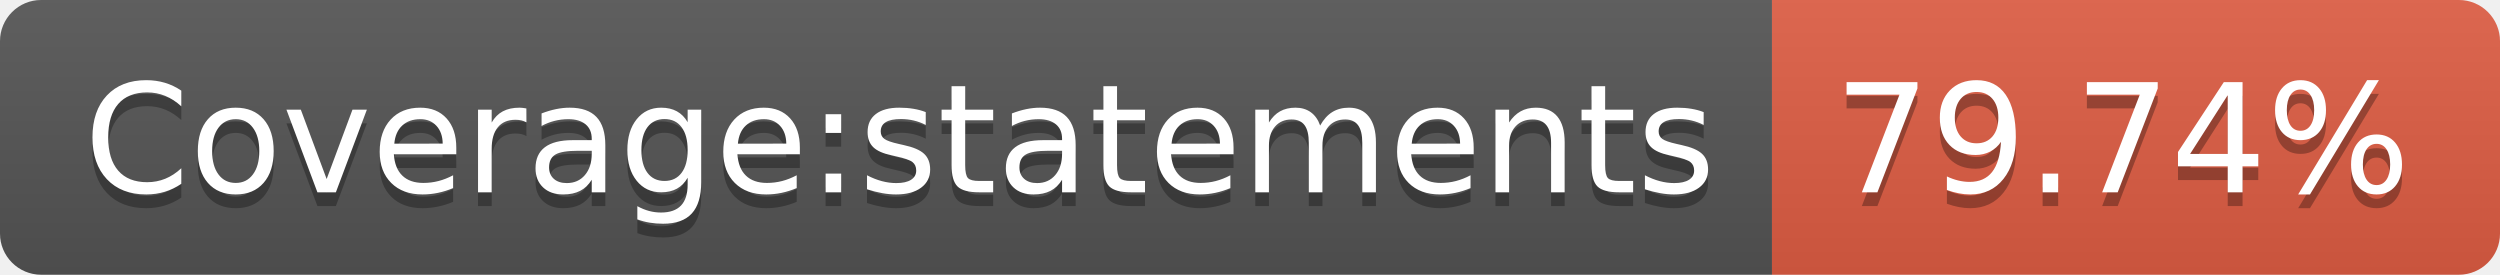
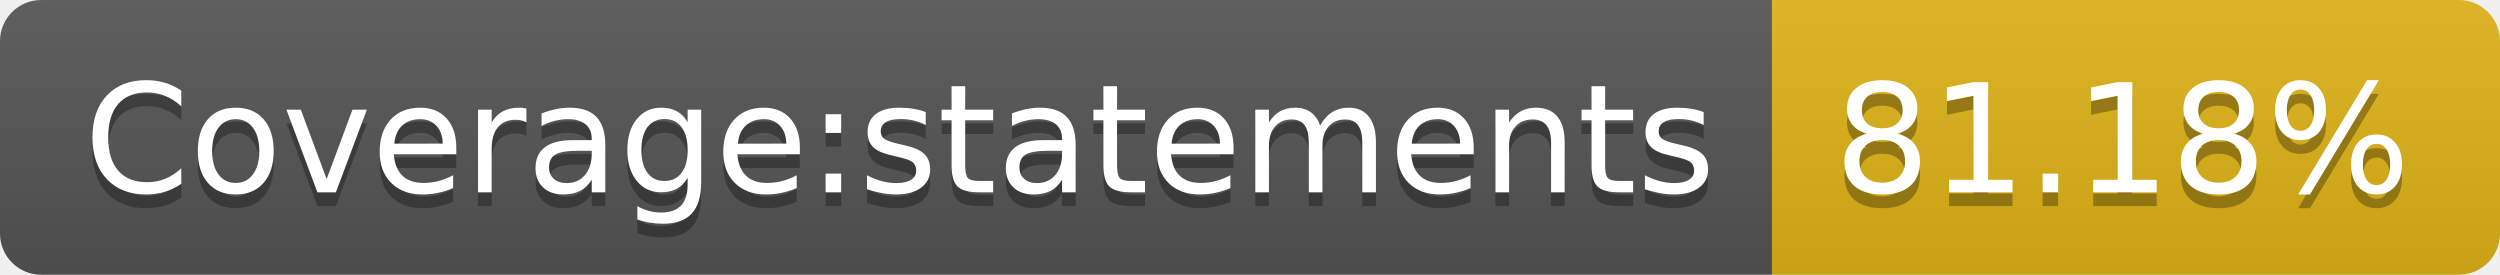
- <svg xmlns="http://www.w3.org/2000/svg" width="182" height="20" role="img" aria-label="Coverage:statements: 79.74%">
+ <svg xmlns="http://www.w3.org/2000/svg" width="182" height="20" role="img" aria-label="Coverage:statements: 81.18%">
  <linearGradient id="s" x2="0" y2="100%">
    <stop offset="0" stop-color="#bbb" stop-opacity=".1" />
    <stop offset="1" stop-opacity=".1" />
  </linearGradient>
  <clipPath id="r">
    <rect width="182" height="20" rx="3" fill="#fff" />
  </clipPath>
  <g clip-path="url(#r)">
    <rect width="129" height="20" fill="#555" />
-     <rect x="129" width="53" height="20" fill="#e05d44" />
+     <rect x="129" width="53" height="20" fill="#dfb317" />
    <rect width="182" height="20" fill="url(#s)" />
  </g>
  <g fill="#fff" text-anchor="middle" font-family="Verdana,Geneva,DejaVu Sans,sans-serif" text-rendering="geometricPrecision" font-size="110">
    <text aria-hidden="true" x="655" y="150" fill="#010101" fill-opacity=".3" transform="scale(.1)" textLength="1190">Coverage:statements</text>
    <text x="655" y="140" transform="scale(.1)" fill="#fff" textLength="1190">Coverage:statements</text>
-     <text aria-hidden="true" x="1545" y="150" fill="#010101" fill-opacity=".3" transform="scale(.1)" textLength="430">79.74%</text>
-     <text x="1545" y="140" transform="scale(.1)" fill="#fff" textLength="430">79.74%</text>
+     <text aria-hidden="true" x="1545" y="150" fill="#010101" fill-opacity=".3" transform="scale(.1)" textLength="430">81.18%</text>
+     <text x="1545" y="140" transform="scale(.1)" fill="#fff" textLength="430">81.18%</text>
  </g>
</svg>
